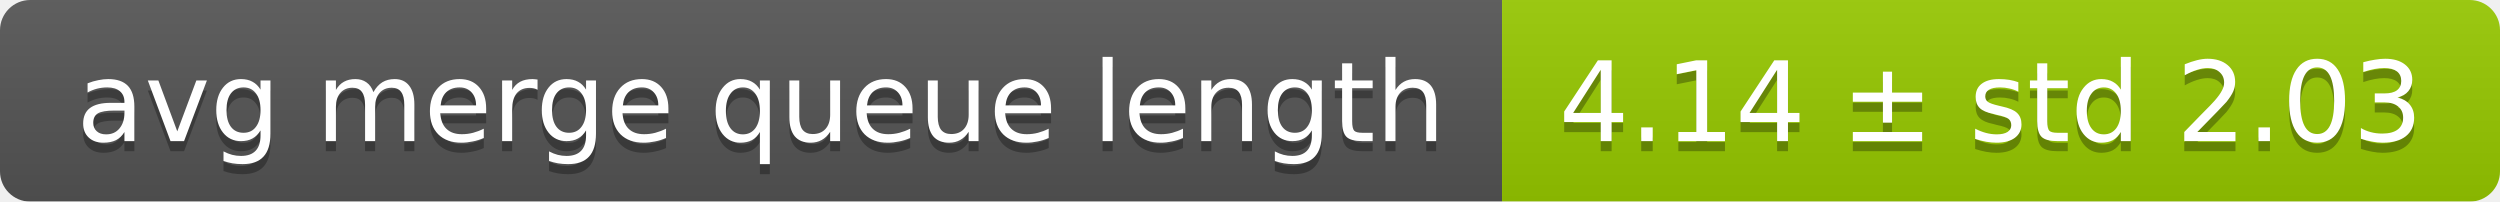
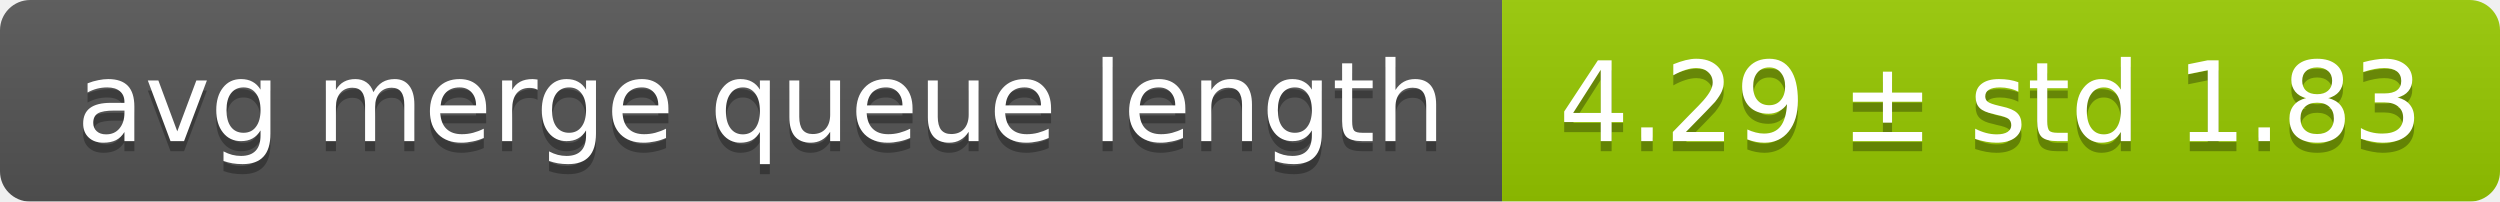
<svg xmlns="http://www.w3.org/2000/svg" width="248" height="20">
  <linearGradient id="smooth" x2="0" y2="100%">
    <stop offset="0" stop-color="#bbb" stop-opacity=".1" />
    <stop offset="1" stop-opacity=".1" />
  </linearGradient>
  <mask id="round">
    <rect width="248" height="20" rx="3" fill="#fff" />
  </mask>
  <g mask="url(#round)">
    <rect width="149" height="20" fill="#555" />
    <rect x="149" width="99" height="20" fill="#97ca00" />
    <rect width="248" height="20" fill="url(#smooth)" />
  </g>
  <g fill="#fff" text-anchor="middle" font-family="DejaVu Sans,Verdana,Geneva,sans-serif" font-size="11">
    <text x="75.5" y="15" fill="#010101" fill-opacity=".3">avg merge queue length</text>
    <text x="75.5" y="14">avg merge queue length</text>
-     <text x="197.5" y="15" fill="#010101" fill-opacity=".3">4.14 ± std 2.03</text>
-     <text x="197.5" y="14">4.14 ± std 2.03</text>
+     <text x="197.5" y="15" fill="#010101" fill-opacity=".3">4.29 ± std 1.83</text>
+     <text x="197.5" y="14">4.29 ± std 1.83</text>
  </g>
</svg>
